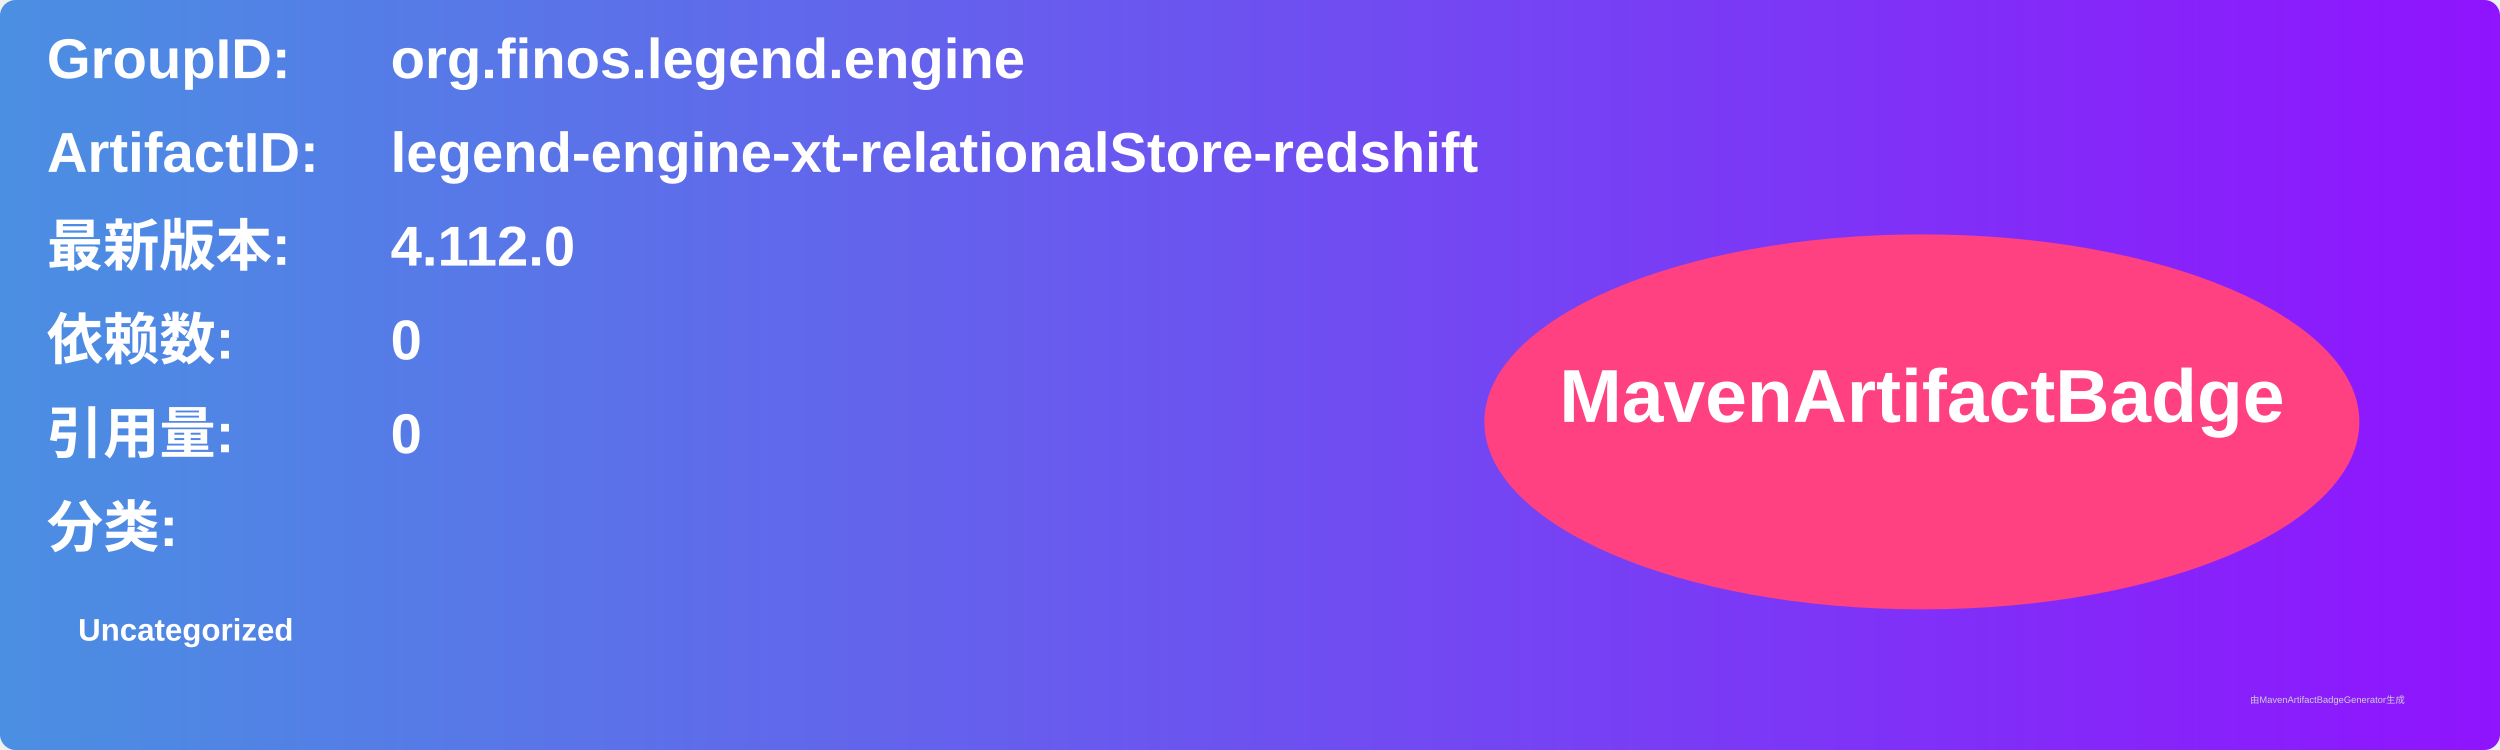
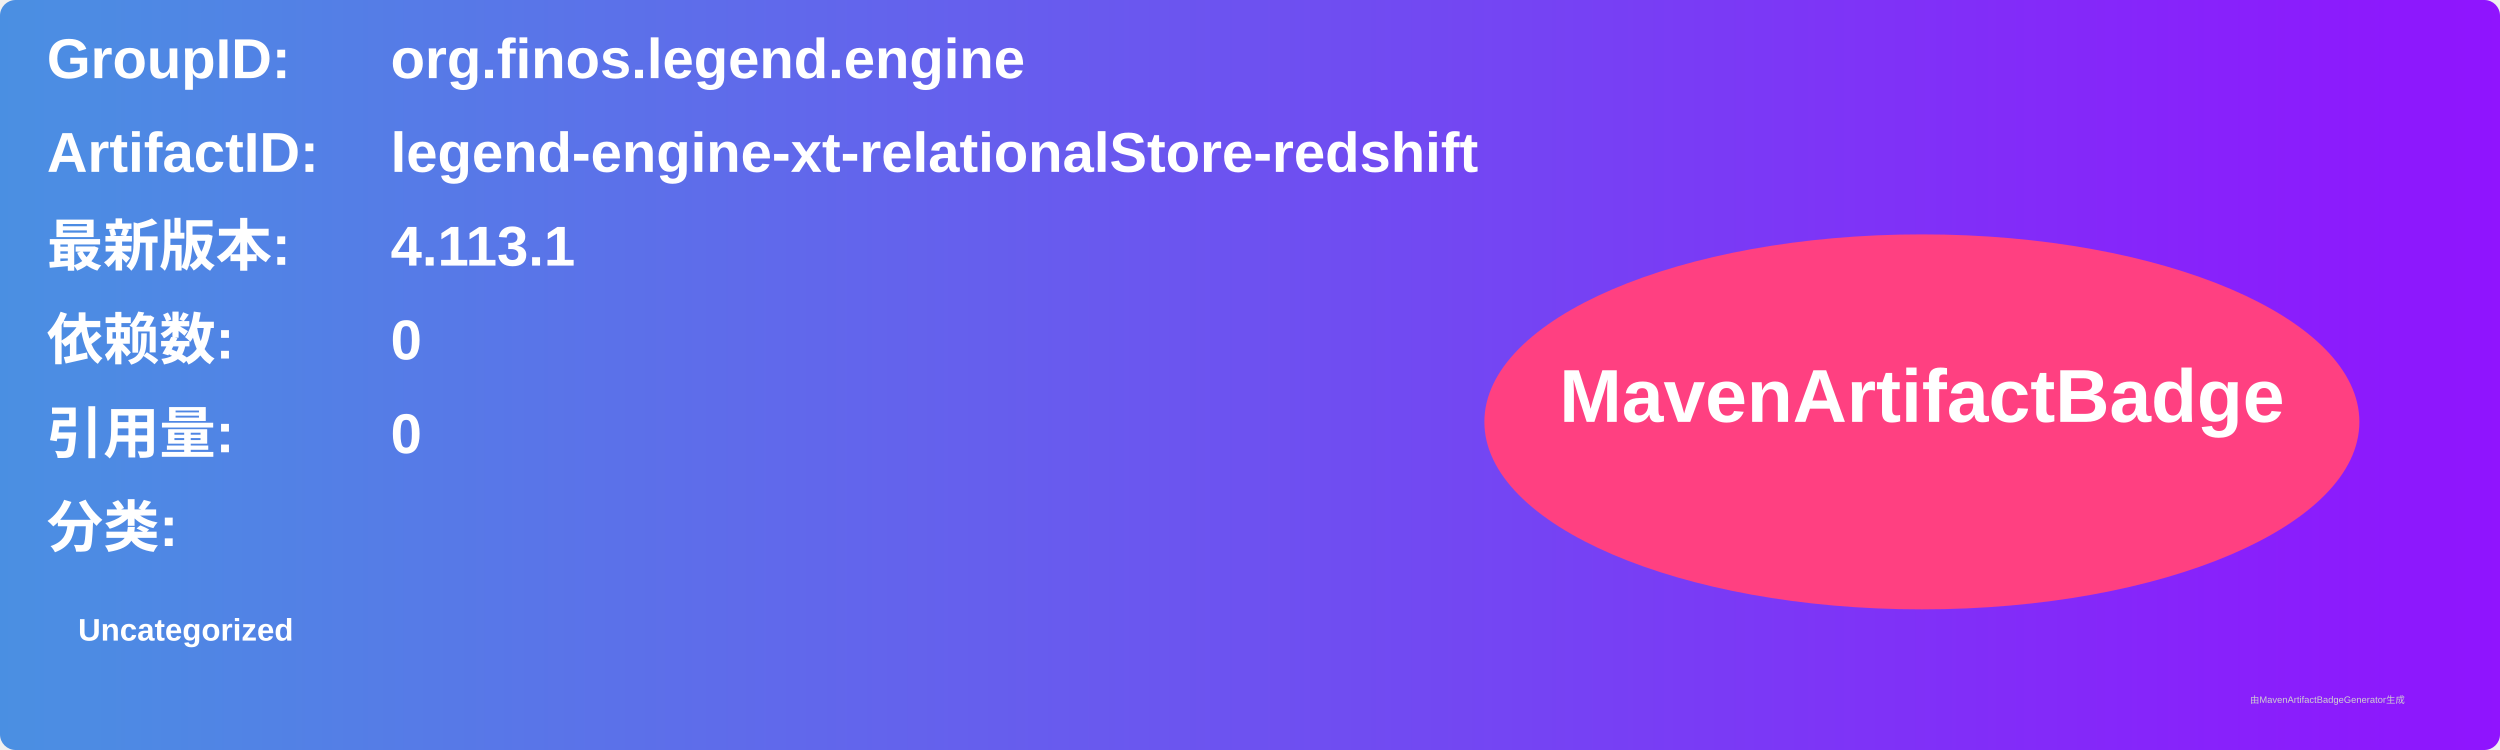
<svg xmlns="http://www.w3.org/2000/svg" width="800" height="240" viewBox="0 0 800 240">
  <linearGradient id="grad" x1="0%" y1="0%" x2="100%" y2="0%">
    <stop offset="0%" stop-color="#4a90e2" />
    <stop offset="100%" stop-color="#9013fe" />
  </linearGradient>
  <rect width="100%" height="100%" rx="5" ry="5" fill="url(#grad)" />
  <g transform="translate(15, 15)">
    <text x="0" y="10" font-family="Arial" font-size="18" fill="white" font-weight="bold" width="260">GroupID:</text>
    <text x="110" y="10" font-family="Arial" font-size="18" fill="white" font-weight="bold" width="460">org.finos.legend.engine</text>
    <text x="0" y="40" font-family="Arial" font-size="18" fill="white" font-weight="bold" width="260">ArtifactID:</text>
    <text x="110" y="40" font-family="Arial" font-size="18" fill="white" font-weight="bold" width="460">legend-engine-xt-relationalStore-redshift</text>
    <text x="0" y="70" font-family="Arial" font-size="18" fill="white" font-weight="bold">最新版本:</text>
    <text x="110" y="70" font-family="Arial" font-size="18" fill="white" font-weight="bold">
-       <tspan font-weight="bold">4.112.0</tspan>
+       <tspan font-weight="bold">4.113.1</tspan>
    </text>
    <text x="0" y="100" font-family="Arial" font-size="18" fill="white" font-weight="bold">依赖数: </text>
    <text x="110" y="100" font-family="Arial" font-size="18" fill="white">
      <tspan font-weight="bold">0</tspan>
    </text>
    <text x="0" y="130" font-family="Arial" font-size="18" fill="white" font-weight="bold">引用量: </text>
    <text x="110" y="130" font-family="Arial" font-size="18" fill="white">
      <tspan font-weight="bold">0</tspan>
    </text>
    <text x="0" y="160" font-family="Arial" font-size="18" fill="white" font-weight="bold">分类:</text>
    <text x="10" y="190" font-family="Arial" font-size="10" fill="white">
      <tspan font-weight="bold">Uncategorized</tspan>
    </text>
    <ellipse cx="600" cy="120" rx="140" ry="60" fill="#ff4081" />
    <text x="600" y="120" text-anchor="middle" font-family="Arial" font-size="24" fill="white" font-weight="bold">MavenArtifactBadge</text>
  </g>
  <text x="720" y="225" font-family="Arial" font-size="3" fill="#d0d0d0">由MavenArtifactBadgeGenerator生成</text>
</svg>
